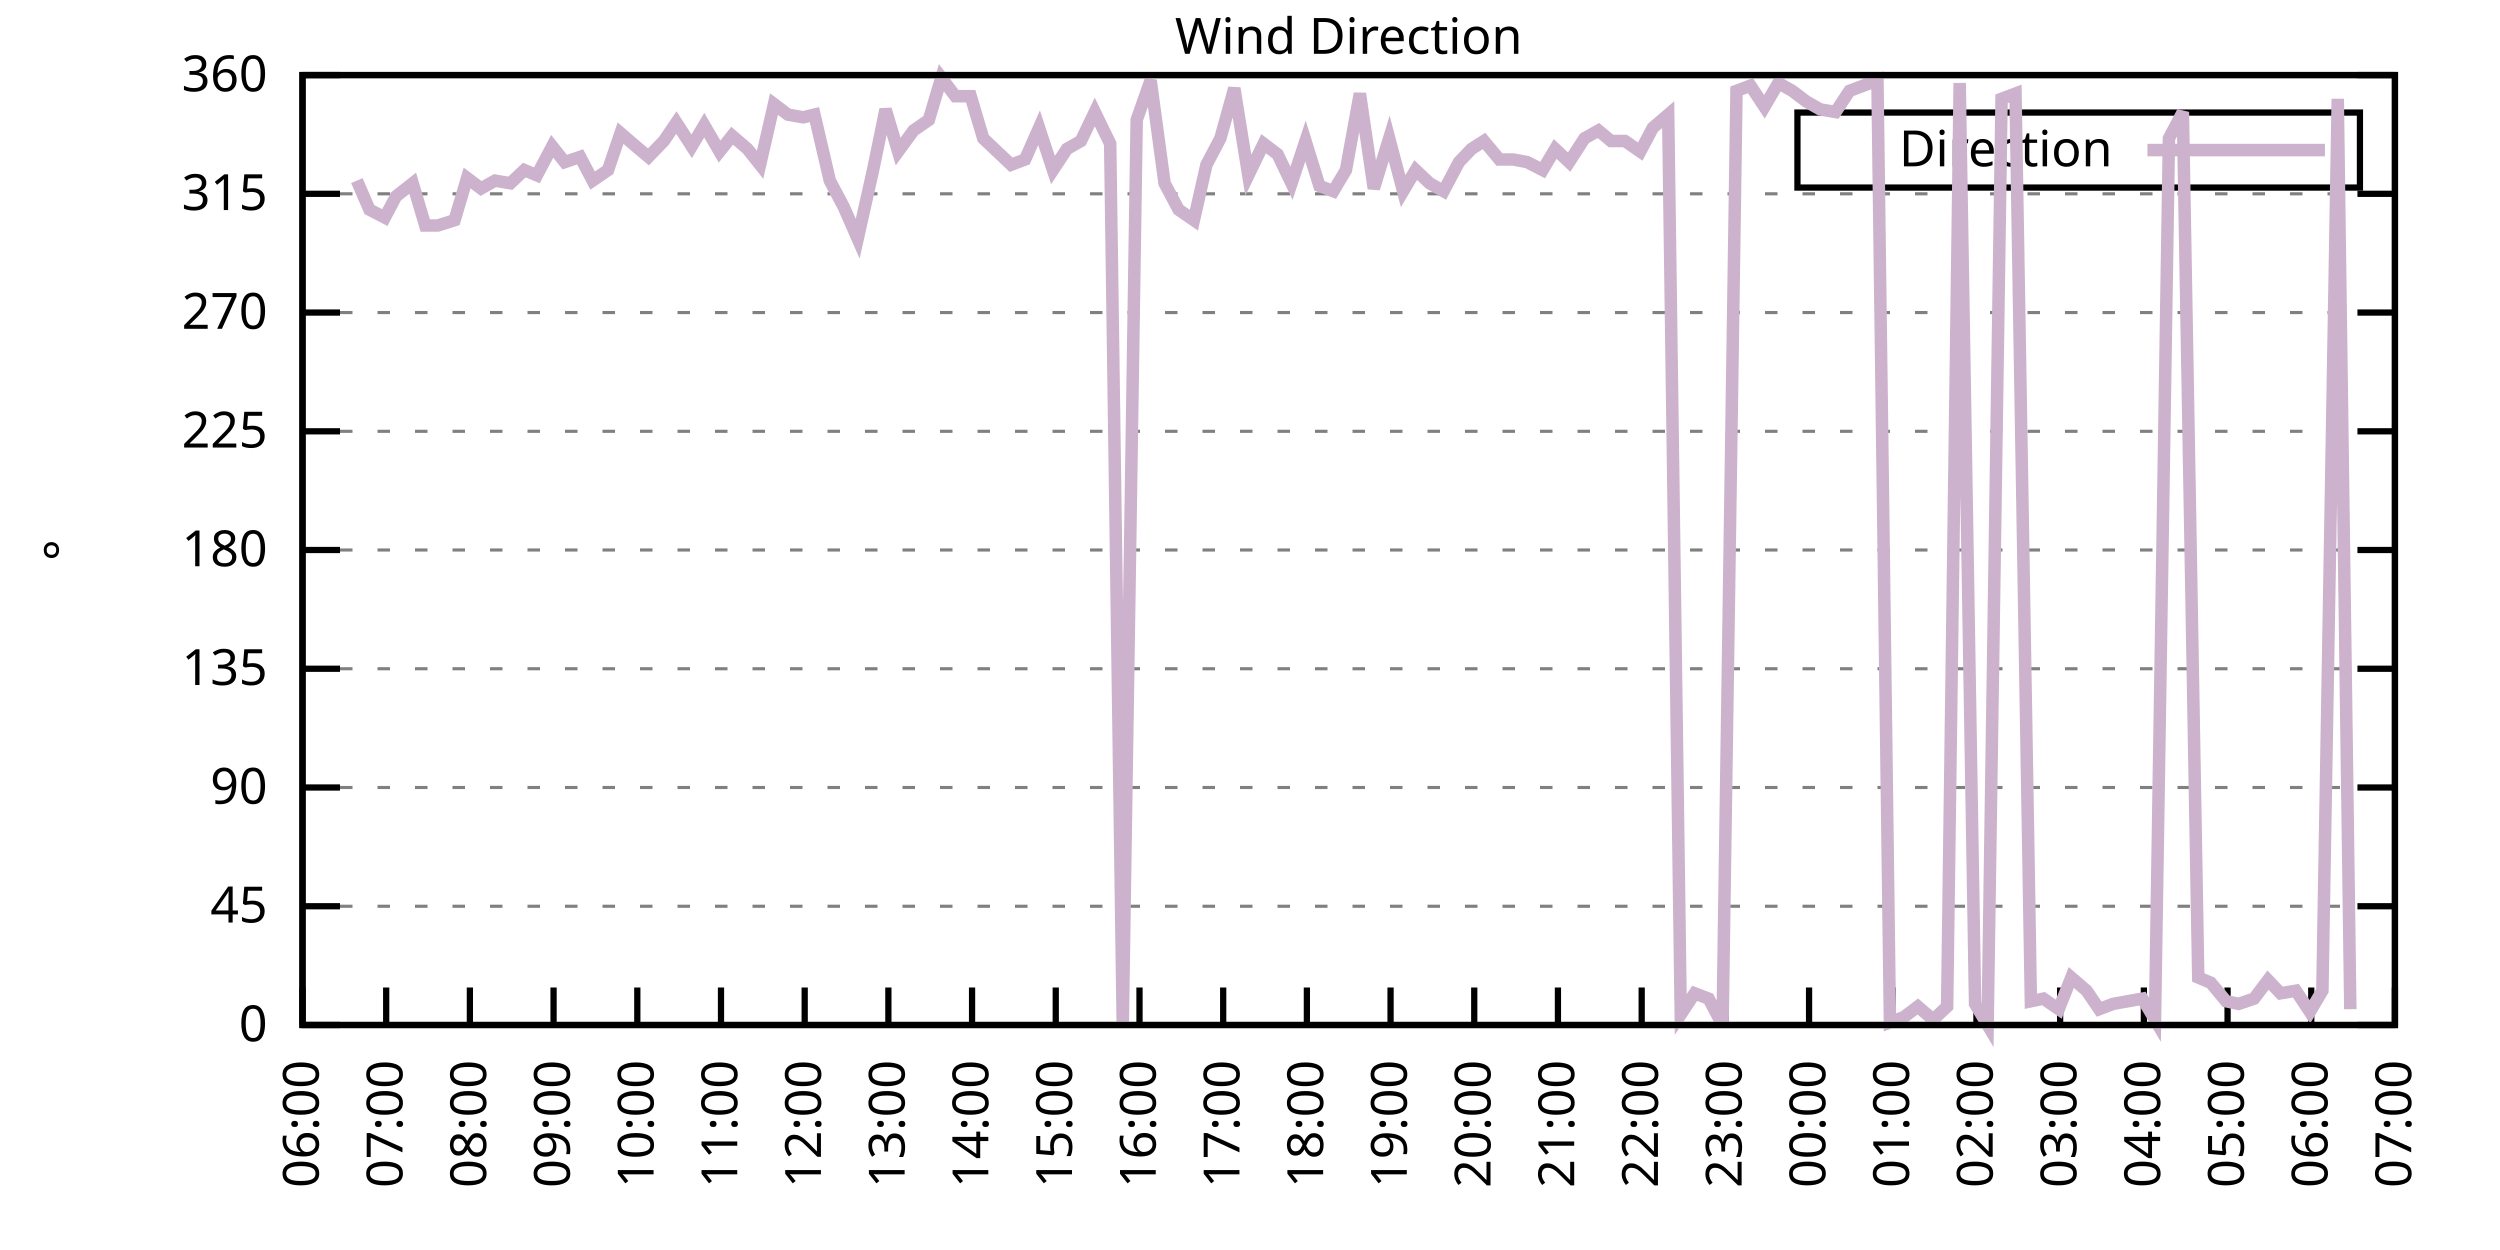
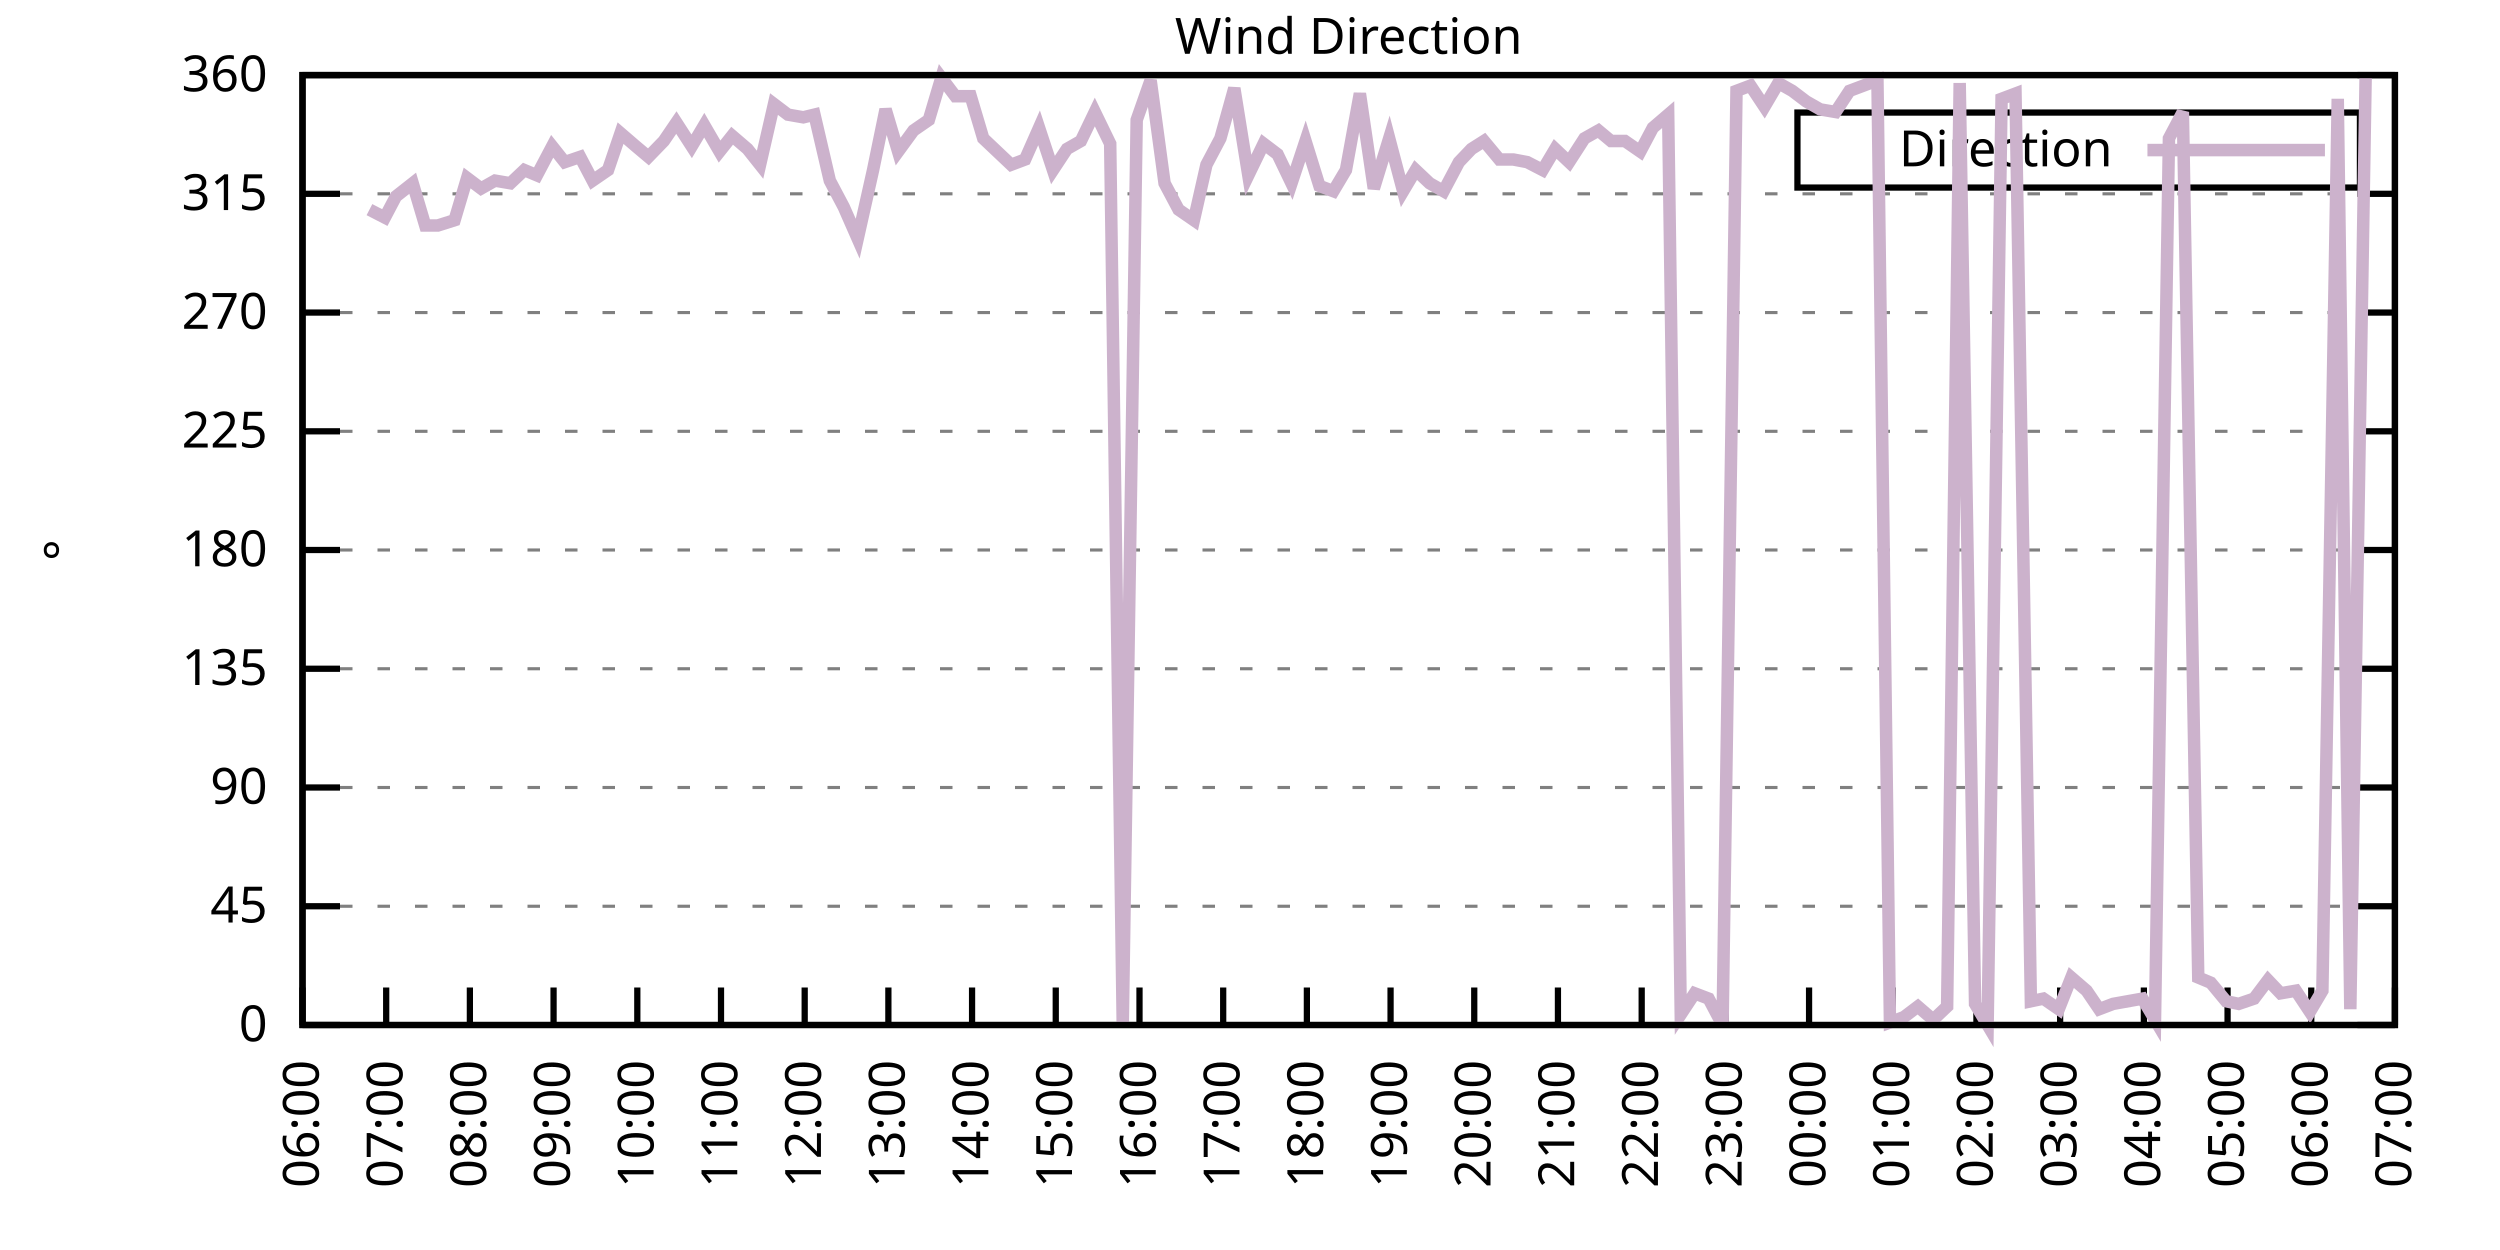
<svg xmlns="http://www.w3.org/2000/svg" xmlns:xlink="http://www.w3.org/1999/xlink" width="400" height="200" viewBox="0 0 400 200">
  <g id="gnuplot_canvas">
    <rect x="0" y="0" width="400" height="200" fill="none" />
    <defs>
      <circle id="gpDot" r="0.5" stroke-width="0.5" stroke="currentColor" />
      <path id="gpPt0" stroke-width="0.333" stroke="currentColor" d="M-1,0 h2 M0,-1 v2" />
      <path id="gpPt1" stroke-width="0.333" stroke="currentColor" d="M-1,-1 L1,1 M1,-1 L-1,1" />
      <path id="gpPt2" stroke-width="0.333" stroke="currentColor" d="M-1,0 L1,0 M0,-1 L0,1 M-1,-1 L1,1 M-1,1 L1,-1" />
      <rect id="gpPt3" stroke-width="0.333" stroke="currentColor" x="-1" y="-1" width="2" height="2" />
      <rect id="gpPt4" stroke-width="0.333" stroke="currentColor" fill="currentColor" x="-1" y="-1" width="2" height="2" />
      <circle id="gpPt5" stroke-width="0.333" stroke="currentColor" cx="0" cy="0" r="1" />
      <use xlink:href="#gpPt5" id="gpPt6" fill="currentColor" stroke="none" />
      <path id="gpPt7" stroke-width="0.333" stroke="currentColor" d="M0,-1.33 L-1.33,0.67 L1.33,0.67 z" />
      <use xlink:href="#gpPt7" id="gpPt8" fill="currentColor" stroke="none" />
      <use xlink:href="#gpPt7" id="gpPt9" stroke="currentColor" transform="rotate(180)" />
      <use xlink:href="#gpPt9" id="gpPt10" fill="currentColor" stroke="none" />
      <use xlink:href="#gpPt3" id="gpPt11" stroke="currentColor" transform="rotate(45)" />
      <use xlink:href="#gpPt11" id="gpPt12" fill="currentColor" stroke="none" />
      <path id="gpPt13" stroke-width="0.333" stroke="currentColor" d="M0,1.330 L1.265,0.411 L0.782,-1.067 L-0.782,-1.076 L-1.265,0.411 z" />
      <use xlink:href="#gpPt13" id="gpPt14" fill="currentColor" stroke="none" />
      <filter id="textbox" filterUnits="objectBoundingBox" x="0" y="0" height="1" width="1">
        <feFlood flood-color="white" flood-opacity="1" result="bgnd" />
        <feComposite in="SourceGraphic" in2="bgnd" operator="atop" />
      </filter>
      <filter id="greybox" filterUnits="objectBoundingBox" x="0" y="0" height="1" width="1">
        <feFlood flood-color="lightgrey" flood-opacity="1" result="grey" />
        <feComposite in="SourceGraphic" in2="grey" operator="atop" />
      </filter>
    </defs>
    <g fill="none" color="white" stroke="currentColor" stroke-width="1.00" stroke-linecap="butt" stroke-linejoin="miter">
</g>
    <g fill="none" color="black" stroke="currentColor" stroke-width="1.00" stroke-linecap="butt" stroke-linejoin="miter">
      <g stroke="none" shape-rendering="crispEdges">
        <polygon fill="rgb(255, 255, 255)" points="48.40,164.00 383.18,164.00 383.18,12.02 48.40,12.02 " />
      </g>
    </g>
    <g fill="none" color="black" stroke="currentColor" stroke-width="1.00" stroke-linecap="butt" stroke-linejoin="miter">
</g>
    <g fill="none" color="black" stroke="black" stroke-width="0.50" stroke-linecap="butt" stroke-linejoin="miter">
</g>
    <g fill="none" color="gray" stroke="currentColor" stroke-width="0.50" stroke-linecap="butt" stroke-linejoin="miter">
      <path stroke="gray" stroke-dasharray="2,4" class="gridline" d="M48.40,164.00 L383.19,164.00  " />
    </g>
    <g fill="none" color="gray" stroke="gray" stroke-width="1.00" stroke-linecap="butt" stroke-linejoin="miter">
</g>
    <g fill="none" color="black" stroke="currentColor" stroke-width="1.00" stroke-linecap="butt" stroke-linejoin="miter">
      <path stroke="black" d="M48.40,164.00 L54.40,164.00 M383.19,164.00 L377.19,164.00  " />
      <g transform="translate(42.80,166.60)" stroke="none" fill="black" font-family="Sans" font-size="8.00" text-anchor="end">
        <text>
          <tspan font-family="Sans"> 0</tspan>
        </text>
      </g>
    </g>
    <g fill="none" color="black" stroke="currentColor" stroke-width="1.00" stroke-linecap="butt" stroke-linejoin="miter">
</g>
    <g fill="none" color="black" stroke="black" stroke-width="0.50" stroke-linecap="butt" stroke-linejoin="miter">
</g>
    <g fill="none" color="gray" stroke="currentColor" stroke-width="0.50" stroke-linecap="butt" stroke-linejoin="miter">
      <path stroke="gray" stroke-dasharray="2,4" class="gridline" d="M48.40,145.00 L383.19,145.00  " />
    </g>
    <g fill="none" color="gray" stroke="gray" stroke-width="1.00" stroke-linecap="butt" stroke-linejoin="miter">
</g>
    <g fill="none" color="black" stroke="currentColor" stroke-width="1.00" stroke-linecap="butt" stroke-linejoin="miter">
      <path stroke="black" d="M48.40,145.00 L54.40,145.00 M383.19,145.00 L377.19,145.00  " />
      <g transform="translate(42.80,147.60)" stroke="none" fill="black" font-family="Sans" font-size="8.00" text-anchor="end">
        <text>
          <tspan font-family="Sans"> 45</tspan>
        </text>
      </g>
    </g>
    <g fill="none" color="black" stroke="currentColor" stroke-width="1.00" stroke-linecap="butt" stroke-linejoin="miter">
</g>
    <g fill="none" color="black" stroke="black" stroke-width="0.50" stroke-linecap="butt" stroke-linejoin="miter">
</g>
    <g fill="none" color="gray" stroke="currentColor" stroke-width="0.50" stroke-linecap="butt" stroke-linejoin="miter">
      <path stroke="gray" stroke-dasharray="2,4" class="gridline" d="M48.40,126.00 L383.19,126.00  " />
    </g>
    <g fill="none" color="gray" stroke="gray" stroke-width="1.00" stroke-linecap="butt" stroke-linejoin="miter">
</g>
    <g fill="none" color="black" stroke="currentColor" stroke-width="1.00" stroke-linecap="butt" stroke-linejoin="miter">
      <path stroke="black" d="M48.40,126.00 L54.40,126.00 M383.19,126.00 L377.19,126.00  " />
      <g transform="translate(42.80,128.60)" stroke="none" fill="black" font-family="Sans" font-size="8.00" text-anchor="end">
        <text>
          <tspan font-family="Sans"> 90</tspan>
        </text>
      </g>
    </g>
    <g fill="none" color="black" stroke="currentColor" stroke-width="1.00" stroke-linecap="butt" stroke-linejoin="miter">
</g>
    <g fill="none" color="black" stroke="black" stroke-width="0.50" stroke-linecap="butt" stroke-linejoin="miter">
</g>
    <g fill="none" color="gray" stroke="currentColor" stroke-width="0.50" stroke-linecap="butt" stroke-linejoin="miter">
      <path stroke="gray" stroke-dasharray="2,4" class="gridline" d="M48.40,107.00 L383.19,107.00  " />
    </g>
    <g fill="none" color="gray" stroke="gray" stroke-width="1.00" stroke-linecap="butt" stroke-linejoin="miter">
</g>
    <g fill="none" color="black" stroke="currentColor" stroke-width="1.00" stroke-linecap="butt" stroke-linejoin="miter">
      <path stroke="black" d="M48.40,107.00 L54.40,107.00 M383.19,107.00 L377.19,107.00  " />
      <g transform="translate(42.80,109.60)" stroke="none" fill="black" font-family="Sans" font-size="8.00" text-anchor="end">
        <text>
          <tspan font-family="Sans"> 135</tspan>
        </text>
      </g>
    </g>
    <g fill="none" color="black" stroke="currentColor" stroke-width="1.00" stroke-linecap="butt" stroke-linejoin="miter">
</g>
    <g fill="none" color="black" stroke="black" stroke-width="0.50" stroke-linecap="butt" stroke-linejoin="miter">
</g>
    <g fill="none" color="gray" stroke="currentColor" stroke-width="0.50" stroke-linecap="butt" stroke-linejoin="miter">
      <path stroke="gray" stroke-dasharray="2,4" class="gridline" d="M48.40,88.00 L383.19,88.00  " />
    </g>
    <g fill="none" color="gray" stroke="gray" stroke-width="1.00" stroke-linecap="butt" stroke-linejoin="miter">
</g>
    <g fill="none" color="black" stroke="currentColor" stroke-width="1.00" stroke-linecap="butt" stroke-linejoin="miter">
      <path stroke="black" d="M48.40,88.00 L54.40,88.00 M383.19,88.00 L377.19,88.00  " />
      <g transform="translate(42.80,90.60)" stroke="none" fill="black" font-family="Sans" font-size="8.00" text-anchor="end">
        <text>
          <tspan font-family="Sans"> 180</tspan>
        </text>
      </g>
    </g>
    <g fill="none" color="black" stroke="currentColor" stroke-width="1.00" stroke-linecap="butt" stroke-linejoin="miter">
</g>
    <g fill="none" color="black" stroke="black" stroke-width="0.50" stroke-linecap="butt" stroke-linejoin="miter">
</g>
    <g fill="none" color="gray" stroke="currentColor" stroke-width="0.50" stroke-linecap="butt" stroke-linejoin="miter">
      <path stroke="gray" stroke-dasharray="2,4" class="gridline" d="M48.40,69.01 L383.19,69.01  " />
    </g>
    <g fill="none" color="gray" stroke="gray" stroke-width="1.00" stroke-linecap="butt" stroke-linejoin="miter">
</g>
    <g fill="none" color="black" stroke="currentColor" stroke-width="1.00" stroke-linecap="butt" stroke-linejoin="miter">
      <path stroke="black" d="M48.40,69.01 L54.40,69.01 M383.19,69.01 L377.19,69.01  " />
      <g transform="translate(42.80,71.61)" stroke="none" fill="black" font-family="Sans" font-size="8.00" text-anchor="end">
        <text>
          <tspan font-family="Sans"> 225</tspan>
        </text>
      </g>
    </g>
    <g fill="none" color="black" stroke="currentColor" stroke-width="1.00" stroke-linecap="butt" stroke-linejoin="miter">
</g>
    <g fill="none" color="black" stroke="black" stroke-width="0.50" stroke-linecap="butt" stroke-linejoin="miter">
</g>
    <g fill="none" color="gray" stroke="currentColor" stroke-width="0.50" stroke-linecap="butt" stroke-linejoin="miter">
      <path stroke="gray" stroke-dasharray="2,4" class="gridline" d="M48.40,50.01 L383.19,50.01  " />
    </g>
    <g fill="none" color="gray" stroke="gray" stroke-width="1.00" stroke-linecap="butt" stroke-linejoin="miter">
</g>
    <g fill="none" color="black" stroke="currentColor" stroke-width="1.00" stroke-linecap="butt" stroke-linejoin="miter">
      <path stroke="black" d="M48.40,50.01 L54.40,50.01 M383.19,50.01 L377.19,50.01  " />
      <g transform="translate(42.80,52.61)" stroke="none" fill="black" font-family="Sans" font-size="8.00" text-anchor="end">
        <text>
          <tspan font-family="Sans"> 270</tspan>
        </text>
      </g>
    </g>
    <g fill="none" color="black" stroke="currentColor" stroke-width="1.00" stroke-linecap="butt" stroke-linejoin="miter">
</g>
    <g fill="none" color="black" stroke="black" stroke-width="0.50" stroke-linecap="butt" stroke-linejoin="miter">
</g>
    <g fill="none" color="gray" stroke="currentColor" stroke-width="0.50" stroke-linecap="butt" stroke-linejoin="miter">
      <path stroke="gray" stroke-dasharray="2,4" class="gridline" d="M48.40,31.01 L383.19,31.01  " />
    </g>
    <g fill="none" color="gray" stroke="gray" stroke-width="1.00" stroke-linecap="butt" stroke-linejoin="miter">
</g>
    <g fill="none" color="black" stroke="currentColor" stroke-width="1.00" stroke-linecap="butt" stroke-linejoin="miter">
      <path stroke="black" d="M48.40,31.01 L54.40,31.01 M383.19,31.01 L377.19,31.01  " />
      <g transform="translate(42.80,33.61)" stroke="none" fill="black" font-family="Sans" font-size="8.00" text-anchor="end">
        <text>
          <tspan font-family="Sans"> 315</tspan>
        </text>
      </g>
    </g>
    <g fill="none" color="black" stroke="currentColor" stroke-width="1.00" stroke-linecap="butt" stroke-linejoin="miter">
</g>
    <g fill="none" color="black" stroke="black" stroke-width="0.50" stroke-linecap="butt" stroke-linejoin="miter">
</g>
    <g fill="none" color="gray" stroke="currentColor" stroke-width="0.50" stroke-linecap="butt" stroke-linejoin="miter">
      <path stroke="gray" stroke-dasharray="2,4" class="gridline" d="M48.40,12.01 L383.19,12.01  " />
    </g>
    <g fill="none" color="gray" stroke="gray" stroke-width="1.00" stroke-linecap="butt" stroke-linejoin="miter">
</g>
    <g fill="none" color="black" stroke="currentColor" stroke-width="1.00" stroke-linecap="butt" stroke-linejoin="miter">
      <path stroke="black" d="M48.40,12.01 L54.40,12.01 M383.19,12.01 L377.19,12.01  " />
      <g transform="translate(42.80,14.61)" stroke="none" fill="black" font-family="Sans" font-size="8.00" text-anchor="end">
        <text>
          <tspan font-family="Sans"> 360</tspan>
        </text>
      </g>
    </g>
    <g fill="none" color="black" stroke="currentColor" stroke-width="1.00" stroke-linecap="butt" stroke-linejoin="miter">
      <path stroke="black" d="M48.40,164.00 L48.40,158.00  " />
      <g transform="translate(51.00,169.60) rotate(270.00)" stroke="none" fill="black" font-family="Sans" font-size="8.00" text-anchor="end">
        <text>
          <tspan font-family="Sans">06:00</tspan>
        </text>
      </g>
    </g>
    <g fill="none" color="black" stroke="currentColor" stroke-width="1.00" stroke-linecap="butt" stroke-linejoin="miter">
      <path stroke="black" d="M61.79,164.00 L61.79,158.00  " />
      <g transform="translate(64.39,169.60) rotate(270.00)" stroke="none" fill="black" font-family="Sans" font-size="8.00" text-anchor="end">
        <text>
          <tspan font-family="Sans">07:00</tspan>
        </text>
      </g>
    </g>
    <g fill="none" color="black" stroke="currentColor" stroke-width="1.00" stroke-linecap="butt" stroke-linejoin="miter">
      <path stroke="black" d="M75.18,164.00 L75.18,158.00  " />
      <g transform="translate(77.78,169.60) rotate(270.00)" stroke="none" fill="black" font-family="Sans" font-size="8.00" text-anchor="end">
        <text>
          <tspan font-family="Sans">08:00</tspan>
        </text>
      </g>
    </g>
    <g fill="none" color="black" stroke="currentColor" stroke-width="1.00" stroke-linecap="butt" stroke-linejoin="miter">
      <path stroke="black" d="M88.57,164.00 L88.57,158.00  " />
      <g transform="translate(91.17,169.60) rotate(270.00)" stroke="none" fill="black" font-family="Sans" font-size="8.00" text-anchor="end">
        <text>
          <tspan font-family="Sans">09:00</tspan>
        </text>
      </g>
    </g>
    <g fill="none" color="black" stroke="currentColor" stroke-width="1.00" stroke-linecap="butt" stroke-linejoin="miter">
      <path stroke="black" d="M101.97,164.00 L101.97,158.00  " />
      <g transform="translate(104.57,169.60) rotate(270.00)" stroke="none" fill="black" font-family="Sans" font-size="8.00" text-anchor="end">
        <text>
          <tspan font-family="Sans">10:00</tspan>
        </text>
      </g>
    </g>
    <g fill="none" color="black" stroke="currentColor" stroke-width="1.00" stroke-linecap="butt" stroke-linejoin="miter">
      <path stroke="black" d="M115.36,164.00 L115.36,158.00  " />
      <g transform="translate(117.96,169.60) rotate(270.00)" stroke="none" fill="black" font-family="Sans" font-size="8.00" text-anchor="end">
        <text>
          <tspan font-family="Sans">11:00</tspan>
        </text>
      </g>
    </g>
    <g fill="none" color="black" stroke="currentColor" stroke-width="1.00" stroke-linecap="butt" stroke-linejoin="miter">
      <path stroke="black" d="M128.75,164.00 L128.75,158.00  " />
      <g transform="translate(131.35,169.60) rotate(270.00)" stroke="none" fill="black" font-family="Sans" font-size="8.00" text-anchor="end">
        <text>
          <tspan font-family="Sans">12:00</tspan>
        </text>
      </g>
    </g>
    <g fill="none" color="black" stroke="currentColor" stroke-width="1.00" stroke-linecap="butt" stroke-linejoin="miter">
      <path stroke="black" d="M142.14,164.00 L142.14,158.00  " />
      <g transform="translate(144.74,169.60) rotate(270.00)" stroke="none" fill="black" font-family="Sans" font-size="8.00" text-anchor="end">
        <text>
          <tspan font-family="Sans">13:00</tspan>
        </text>
      </g>
    </g>
    <g fill="none" color="black" stroke="currentColor" stroke-width="1.00" stroke-linecap="butt" stroke-linejoin="miter">
      <path stroke="black" d="M155.53,164.00 L155.53,158.00  " />
      <g transform="translate(158.13,169.60) rotate(270.00)" stroke="none" fill="black" font-family="Sans" font-size="8.00" text-anchor="end">
        <text>
          <tspan font-family="Sans">14:00</tspan>
        </text>
      </g>
    </g>
    <g fill="none" color="black" stroke="currentColor" stroke-width="1.00" stroke-linecap="butt" stroke-linejoin="miter">
      <path stroke="black" d="M168.92,164.00 L168.92,158.00  " />
      <g transform="translate(171.52,169.60) rotate(270.00)" stroke="none" fill="black" font-family="Sans" font-size="8.00" text-anchor="end">
        <text>
          <tspan font-family="Sans">15:00</tspan>
        </text>
      </g>
    </g>
    <g fill="none" color="black" stroke="currentColor" stroke-width="1.00" stroke-linecap="butt" stroke-linejoin="miter">
      <path stroke="black" d="M182.32,164.00 L182.32,158.00  " />
      <g transform="translate(184.92,169.60) rotate(270.00)" stroke="none" fill="black" font-family="Sans" font-size="8.00" text-anchor="end">
        <text>
          <tspan font-family="Sans">16:00</tspan>
        </text>
      </g>
    </g>
    <g fill="none" color="black" stroke="currentColor" stroke-width="1.00" stroke-linecap="butt" stroke-linejoin="miter">
      <path stroke="black" d="M195.71,164.00 L195.71,158.00  " />
      <g transform="translate(198.31,169.60) rotate(270.00)" stroke="none" fill="black" font-family="Sans" font-size="8.00" text-anchor="end">
        <text>
          <tspan font-family="Sans">17:00</tspan>
        </text>
      </g>
    </g>
    <g fill="none" color="black" stroke="currentColor" stroke-width="1.00" stroke-linecap="butt" stroke-linejoin="miter">
      <path stroke="black" d="M209.10,164.00 L209.10,158.00  " />
      <g transform="translate(211.70,169.60) rotate(270.00)" stroke="none" fill="black" font-family="Sans" font-size="8.00" text-anchor="end">
        <text>
          <tspan font-family="Sans">18:00</tspan>
        </text>
      </g>
    </g>
    <g fill="none" color="black" stroke="currentColor" stroke-width="1.00" stroke-linecap="butt" stroke-linejoin="miter">
      <path stroke="black" d="M222.49,164.00 L222.49,158.00  " />
      <g transform="translate(225.09,169.60) rotate(270.00)" stroke="none" fill="black" font-family="Sans" font-size="8.00" text-anchor="end">
        <text>
          <tspan font-family="Sans">19:00</tspan>
        </text>
      </g>
    </g>
    <g fill="none" color="black" stroke="currentColor" stroke-width="1.00" stroke-linecap="butt" stroke-linejoin="miter">
      <path stroke="black" d="M235.88,164.00 L235.88,158.00  " />
      <g transform="translate(238.48,169.60) rotate(270.00)" stroke="none" fill="black" font-family="Sans" font-size="8.00" text-anchor="end">
        <text>
          <tspan font-family="Sans">20:00</tspan>
        </text>
      </g>
    </g>
    <g fill="none" color="black" stroke="currentColor" stroke-width="1.00" stroke-linecap="butt" stroke-linejoin="miter">
      <path stroke="black" d="M249.27,164.00 L249.27,158.00  " />
      <g transform="translate(251.87,169.60) rotate(270.00)" stroke="none" fill="black" font-family="Sans" font-size="8.00" text-anchor="end">
        <text>
          <tspan font-family="Sans">21:00</tspan>
        </text>
      </g>
    </g>
    <g fill="none" color="black" stroke="currentColor" stroke-width="1.00" stroke-linecap="butt" stroke-linejoin="miter">
      <path stroke="black" d="M262.67,164.00 L262.67,158.00  " />
      <g transform="translate(265.27,169.60) rotate(270.00)" stroke="none" fill="black" font-family="Sans" font-size="8.00" text-anchor="end">
        <text>
          <tspan font-family="Sans">22:00</tspan>
        </text>
      </g>
    </g>
    <g fill="none" color="black" stroke="currentColor" stroke-width="1.00" stroke-linecap="butt" stroke-linejoin="miter">
      <path stroke="black" d="M276.06,164.00 L276.06,158.00  " />
      <g transform="translate(278.66,169.60) rotate(270.00)" stroke="none" fill="black" font-family="Sans" font-size="8.00" text-anchor="end">
        <text>
          <tspan font-family="Sans">23:00</tspan>
        </text>
      </g>
    </g>
    <g fill="none" color="black" stroke="currentColor" stroke-width="1.00" stroke-linecap="butt" stroke-linejoin="miter">
      <path stroke="black" d="M289.45,164.00 L289.45,158.00  " />
      <g transform="translate(292.05,169.60) rotate(270.00)" stroke="none" fill="black" font-family="Sans" font-size="8.00" text-anchor="end">
        <text>
          <tspan font-family="Sans">00:00</tspan>
        </text>
      </g>
    </g>
    <g fill="none" color="black" stroke="currentColor" stroke-width="1.00" stroke-linecap="butt" stroke-linejoin="miter">
      <path stroke="black" d="M302.84,164.00 L302.84,158.00  " />
      <g transform="translate(305.44,169.60) rotate(270.00)" stroke="none" fill="black" font-family="Sans" font-size="8.00" text-anchor="end">
        <text>
          <tspan font-family="Sans">01:00</tspan>
        </text>
      </g>
    </g>
    <g fill="none" color="black" stroke="currentColor" stroke-width="1.00" stroke-linecap="butt" stroke-linejoin="miter">
      <path stroke="black" d="M316.23,164.00 L316.23,158.00  " />
      <g transform="translate(318.83,169.60) rotate(270.00)" stroke="none" fill="black" font-family="Sans" font-size="8.00" text-anchor="end">
        <text>
          <tspan font-family="Sans">02:00</tspan>
        </text>
      </g>
    </g>
    <g fill="none" color="black" stroke="currentColor" stroke-width="1.00" stroke-linecap="butt" stroke-linejoin="miter">
      <path stroke="black" d="M329.62,164.00 L329.62,158.00  " />
      <g transform="translate(332.22,169.60) rotate(270.00)" stroke="none" fill="black" font-family="Sans" font-size="8.00" text-anchor="end">
        <text>
          <tspan font-family="Sans">03:00</tspan>
        </text>
      </g>
    </g>
    <g fill="none" color="black" stroke="currentColor" stroke-width="1.00" stroke-linecap="butt" stroke-linejoin="miter">
      <path stroke="black" d="M343.02,164.00 L343.02,158.00  " />
      <g transform="translate(345.62,169.60) rotate(270.00)" stroke="none" fill="black" font-family="Sans" font-size="8.00" text-anchor="end">
        <text>
          <tspan font-family="Sans">04:00</tspan>
        </text>
      </g>
    </g>
    <g fill="none" color="black" stroke="currentColor" stroke-width="1.00" stroke-linecap="butt" stroke-linejoin="miter">
      <path stroke="black" d="M356.41,164.00 L356.41,158.00  " />
      <g transform="translate(359.01,169.60) rotate(270.00)" stroke="none" fill="black" font-family="Sans" font-size="8.00" text-anchor="end">
        <text>
          <tspan font-family="Sans">05:00</tspan>
        </text>
      </g>
    </g>
    <g fill="none" color="black" stroke="currentColor" stroke-width="1.00" stroke-linecap="butt" stroke-linejoin="miter">
      <path stroke="black" d="M369.80,164.00 L369.80,158.00  " />
      <g transform="translate(372.40,169.60) rotate(270.00)" stroke="none" fill="black" font-family="Sans" font-size="8.00" text-anchor="end">
        <text>
          <tspan font-family="Sans">06:00</tspan>
        </text>
      </g>
    </g>
    <g fill="none" color="black" stroke="currentColor" stroke-width="1.00" stroke-linecap="butt" stroke-linejoin="miter">
      <path stroke="black" d="M383.19,164.00 L383.19,158.00  " />
      <g transform="translate(385.79,169.60) rotate(270.00)" stroke="none" fill="black" font-family="Sans" font-size="8.00" text-anchor="end">
        <text>
          <tspan font-family="Sans">07:00</tspan>
        </text>
      </g>
    </g>
    <g fill="none" color="black" stroke="currentColor" stroke-width="1.00" stroke-linecap="butt" stroke-linejoin="miter">
</g>
    <g fill="none" color="black" stroke="currentColor" stroke-width="1.00" stroke-linecap="butt" stroke-linejoin="miter">
      <path stroke="black" d="M48.40,12.01 L48.40,164.00 L383.19,164.00 L383.19,12.01 L48.40,12.01 Z  " />
    </g>
    <g fill="none" color="black" stroke="currentColor" stroke-width="1.00" stroke-linecap="butt" stroke-linejoin="miter">
</g>
    <g fill="none" color="black" stroke="currentColor" stroke-width="1.00" stroke-linecap="butt" stroke-linejoin="miter">
      <path stroke="black" d="M287.59,30.01 L287.59,18.01 L377.59,18.01 L377.59,30.01 L287.59,30.01 Z  " />
    </g>
    <g id="Wind_direction_plot_1">
      <g fill="none" color="white" stroke="black" stroke-width="2.00" stroke-linecap="butt" stroke-linejoin="miter">
</g>
      <g fill="none" color="black" stroke="currentColor" stroke-width="2.00" stroke-linecap="butt" stroke-linejoin="miter">
        <g transform="translate(337.99,26.61)" stroke="none" fill="black" font-family="Sans" font-size="8.00" text-anchor="end">
          <text>
            <tspan font-family="Sans">Direction</tspan>
          </text>
        </g>
      </g>
      <g fill="none" color="black" stroke="currentColor" stroke-width="2.00" stroke-linecap="butt" stroke-linejoin="miter">
-         <path stroke="rgb(204, 178, 204)" d="M343.59,24.01 L371.99,24.01 M57.10,28.90 L59.11,33.54 L61.57,34.81 L63.35,31.43 L66.03,29.32 L68.04,36.08   L70.05,36.08 L72.73,35.23 L74.74,28.48 L76.97,30.16 L79.20,28.90 L81.66,29.32 L83.89,27.21 L85.90,28.05   L88.35,23.41 L90.36,25.94 L92.82,25.10 L94.82,28.90 L97.28,27.21 L99.29,21.30 L101.74,23.41 L103.75,25.10   L106.21,22.56 L108.22,19.61 L110.67,23.41 L112.68,20.03 L115.13,24.25 L117.14,21.72 L119.60,23.83 L121.61,26.36   L123.84,16.65 L126.07,18.34 L128.53,18.77 L130.31,18.34 L132.77,28.90 L135.00,33.12 L137.23,38.19 L139.69,27.21   L141.69,17.50 L143.70,24.25 L146.16,20.88 L148.61,19.19 L150.62,12.43 L152.85,15.39 L155.31,15.39 L157.32,22.14   L159.55,24.25 L161.78,26.36 L164.01,25.52 L166.25,20.45 L168.48,27.21 L170.71,23.83 L172.94,22.56 L175.17,17.92   L177.63,22.99 L179.64,164.00 L181.87,19.19 L184.10,12.85 L186.33,29.32 L188.57,33.54 L191.02,35.23 L193.03,26.36   L195.26,22.14 L197.49,14.12 L199.73,28.05 L202.18,22.99 L204.41,24.68 L206.64,29.32 L208.88,22.56 L211.11,29.74   L213.34,30.59 L215.35,27.21 L217.58,14.97 L219.81,30.16 L222.27,22.14 L224.50,30.59 L226.51,27.21 L228.74,29.32   L230.97,30.59 L233.43,25.94 L235.44,23.83 L237.44,22.56 L239.90,25.52 L242.13,25.52 L244.36,25.94 L246.82,27.21   L248.83,23.83 L251.06,25.94 L253.51,22.14 L255.75,20.88 L257.76,22.56 L259.99,22.56 L262.44,24.25 L264.45,20.45   L266.91,18.34 L268.92,162.31 L271.15,158.93 L273.38,159.78 L275.61,164.00 L277.84,14.54 L280.07,13.70 L282.31,17.08   L284.54,13.28 L286.77,14.54 L289.00,16.23 L291.23,17.50 L293.69,17.92 L295.92,14.54 L298.15,13.70 L300.39,12.85   L302.39,163.58 L304.63,162.73 L306.86,161.04 L309.31,163.16 L311.54,161.04 L313.55,13.28 L316.01,160.62 L318.02,164.00   L320.25,15.81 L322.48,14.97 L324.94,160.20 L326.95,159.78 L329.40,161.47 L331.41,156.40 L333.86,158.51 L335.87,161.47   L338.10,160.62 L342.79,159.78 L344.80,163.16 L347.03,22.14 L349.26,17.92 L351.72,156.40 L353.73,157.24 L356.18,160.20   L358.19,160.62 L360.65,159.78 L362.88,156.82 L364.89,158.93 L367.34,158.51 L369.58,161.89 L371.58,158.51 L374.04,15.81   L376.05,161.47  " />
+         <path stroke="rgb(204, 178, 204)" d="M343.59,24.01 L371.99,24.01 M59.11,33.54 L61.57,34.81 L63.35,31.43 L66.03,29.32 L68.04,36.08 L70.05,36.08   L72.73,35.23 L74.74,28.48 L76.97,30.16 L79.20,28.90 L81.66,29.32 L83.89,27.21 L85.90,28.05 L88.35,23.41   L90.36,25.94 L92.82,25.10 L94.82,28.90 L97.28,27.21 L99.29,21.30 L101.74,23.41 L103.75,25.10 L106.21,22.56   L108.22,19.61 L110.67,23.41 L112.68,20.03 L115.13,24.25 L117.14,21.72 L119.60,23.83 L121.61,26.36 L123.84,16.65   L126.07,18.34 L128.53,18.77 L130.31,18.34 L132.77,28.90 L135.00,33.12 L137.23,38.19 L139.69,27.21 L141.69,17.50   L143.70,24.25 L146.16,20.88 L148.61,19.19 L150.62,12.43 L152.85,15.39 L155.31,15.39 L157.32,22.14 L159.55,24.25   L161.78,26.36 L164.01,25.52 L166.25,20.45 L168.48,27.21 L170.71,23.83 L172.94,22.56 L175.17,17.92 L177.63,22.99   L179.64,164.00 L181.87,19.19 L184.10,12.85 L186.33,29.32 L188.57,33.54 L191.02,35.23 L193.03,26.36 L195.26,22.14   L197.49,14.12 L199.73,28.05 L202.18,22.99 L204.41,24.68 L206.64,29.32 L208.88,22.56 L211.11,29.74 L213.34,30.59   L215.35,27.21 L217.58,14.97 L219.81,30.16 L222.27,22.14 L224.50,30.59 L226.51,27.21 L228.74,29.32 L230.97,30.59   L233.43,25.94 L235.44,23.83 L237.44,22.56 L239.90,25.52 L242.13,25.52 L244.36,25.94 L246.82,27.21 L248.83,23.83   L251.06,25.94 L253.51,22.14 L255.75,20.88 L257.76,22.56 L259.99,22.56 L262.44,24.25 L264.45,20.45 L266.91,18.34   L268.92,162.31 L271.15,158.93 L273.38,159.78 L275.61,164.00 L277.84,14.54 L280.07,13.70 L282.31,17.08 L284.54,13.28   L286.77,14.54 L289.00,16.23 L291.23,17.50 L293.69,17.92 L295.92,14.54 L298.15,13.70 L300.39,12.85 L302.39,163.58   L304.63,162.73 L306.86,161.04 L309.31,163.16 L311.54,161.04 L313.55,13.28 L316.01,160.62 L318.02,164.00 L320.25,15.81   L322.48,14.97 L324.94,160.20 L326.95,159.78 L329.40,161.47 L331.41,156.40 L333.86,158.51 L335.87,161.47 L338.10,160.62   L342.79,159.78 L344.80,163.16 L347.03,22.14 L349.26,17.92 L351.72,156.40 L353.73,157.24 L356.18,160.20 L358.19,160.62   L360.65,159.78 L362.88,156.82 L364.89,158.93 L367.34,158.51 L369.58,161.89 L371.58,158.51 L374.04,15.81 L376.05,161.47   L378.50,12.43  " />
      </g>
    </g>
    <g fill="none" color="black" stroke="currentColor" stroke-width="2.00" stroke-linecap="butt" stroke-linejoin="miter">
</g>
    <g fill="none" color="black" stroke="black" stroke-width="1.00" stroke-linecap="butt" stroke-linejoin="miter">
</g>
    <g fill="none" color="black" stroke="currentColor" stroke-width="1.00" stroke-linecap="butt" stroke-linejoin="miter">
      <path stroke="black" d="M48.40,12.01 L48.40,164.00 L383.19,164.00 L383.19,12.01 L48.40,12.01 Z  " />
      <g transform="translate(12.80,88.01) rotate(270.00)" stroke="none" fill="black" font-family="Sans" font-size="8.00" text-anchor="middle">
        <text>
          <tspan font-family="Sans">°</tspan>
        </text>
      </g>
    </g>
    <g fill="none" color="black" stroke="currentColor" stroke-width="1.00" stroke-linecap="butt" stroke-linejoin="miter">
</g>
    <g fill="none" color="black" stroke="currentColor" stroke-width="1.00" stroke-linecap="butt" stroke-linejoin="miter">
      <g transform="translate(215.79,8.61)" stroke="none" fill="black" font-family="Sans" font-size="8.00" text-anchor="middle">
        <text>
          <tspan font-family="Sans">Wind Direction</tspan>
        </text>
      </g>
    </g>
    <g fill="none" color="black" stroke="currentColor" stroke-width="1.00" stroke-linecap="butt" stroke-linejoin="miter">
</g>
  </g>
</svg>
